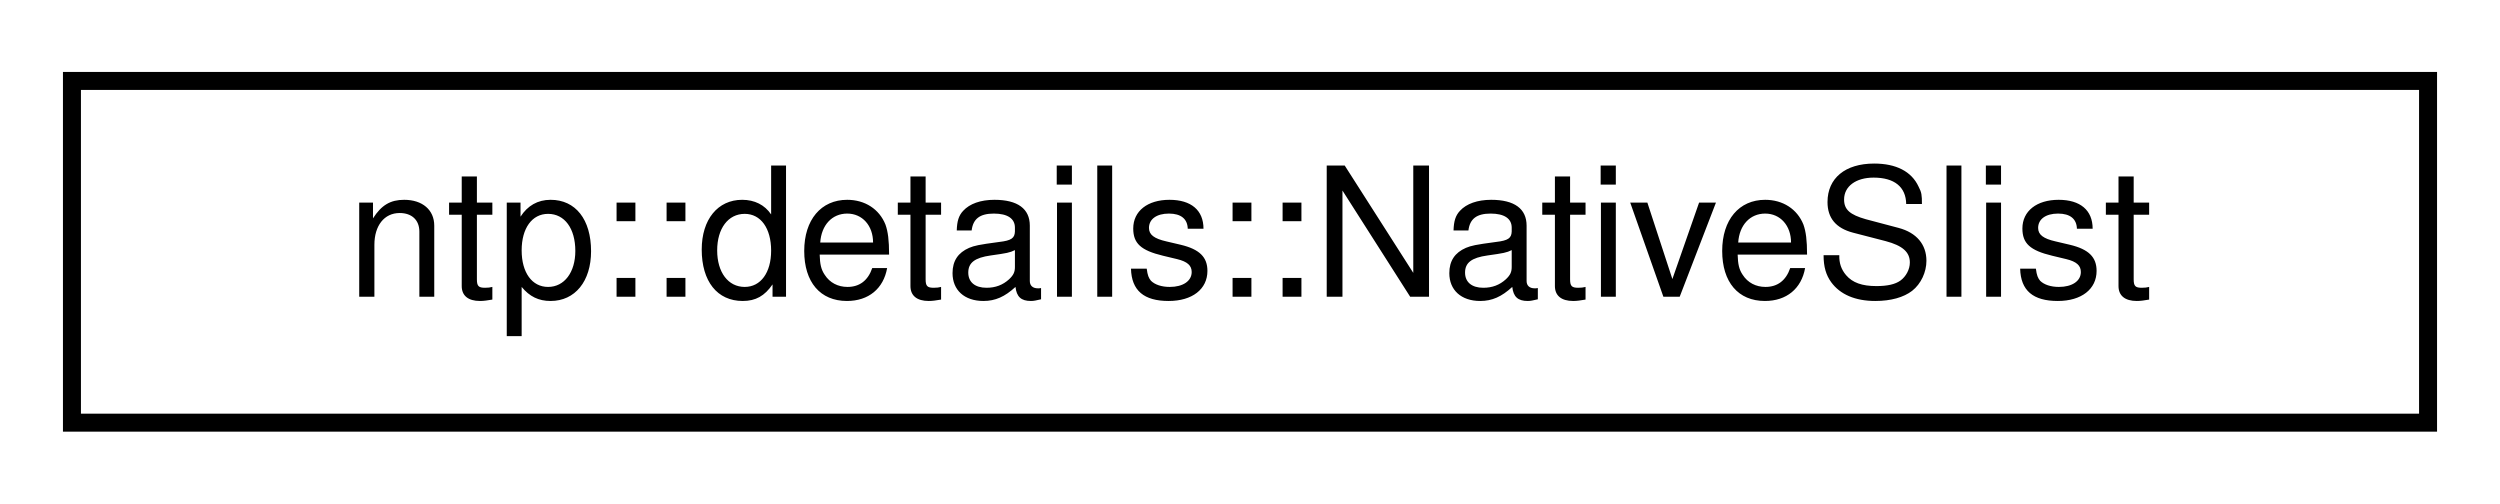
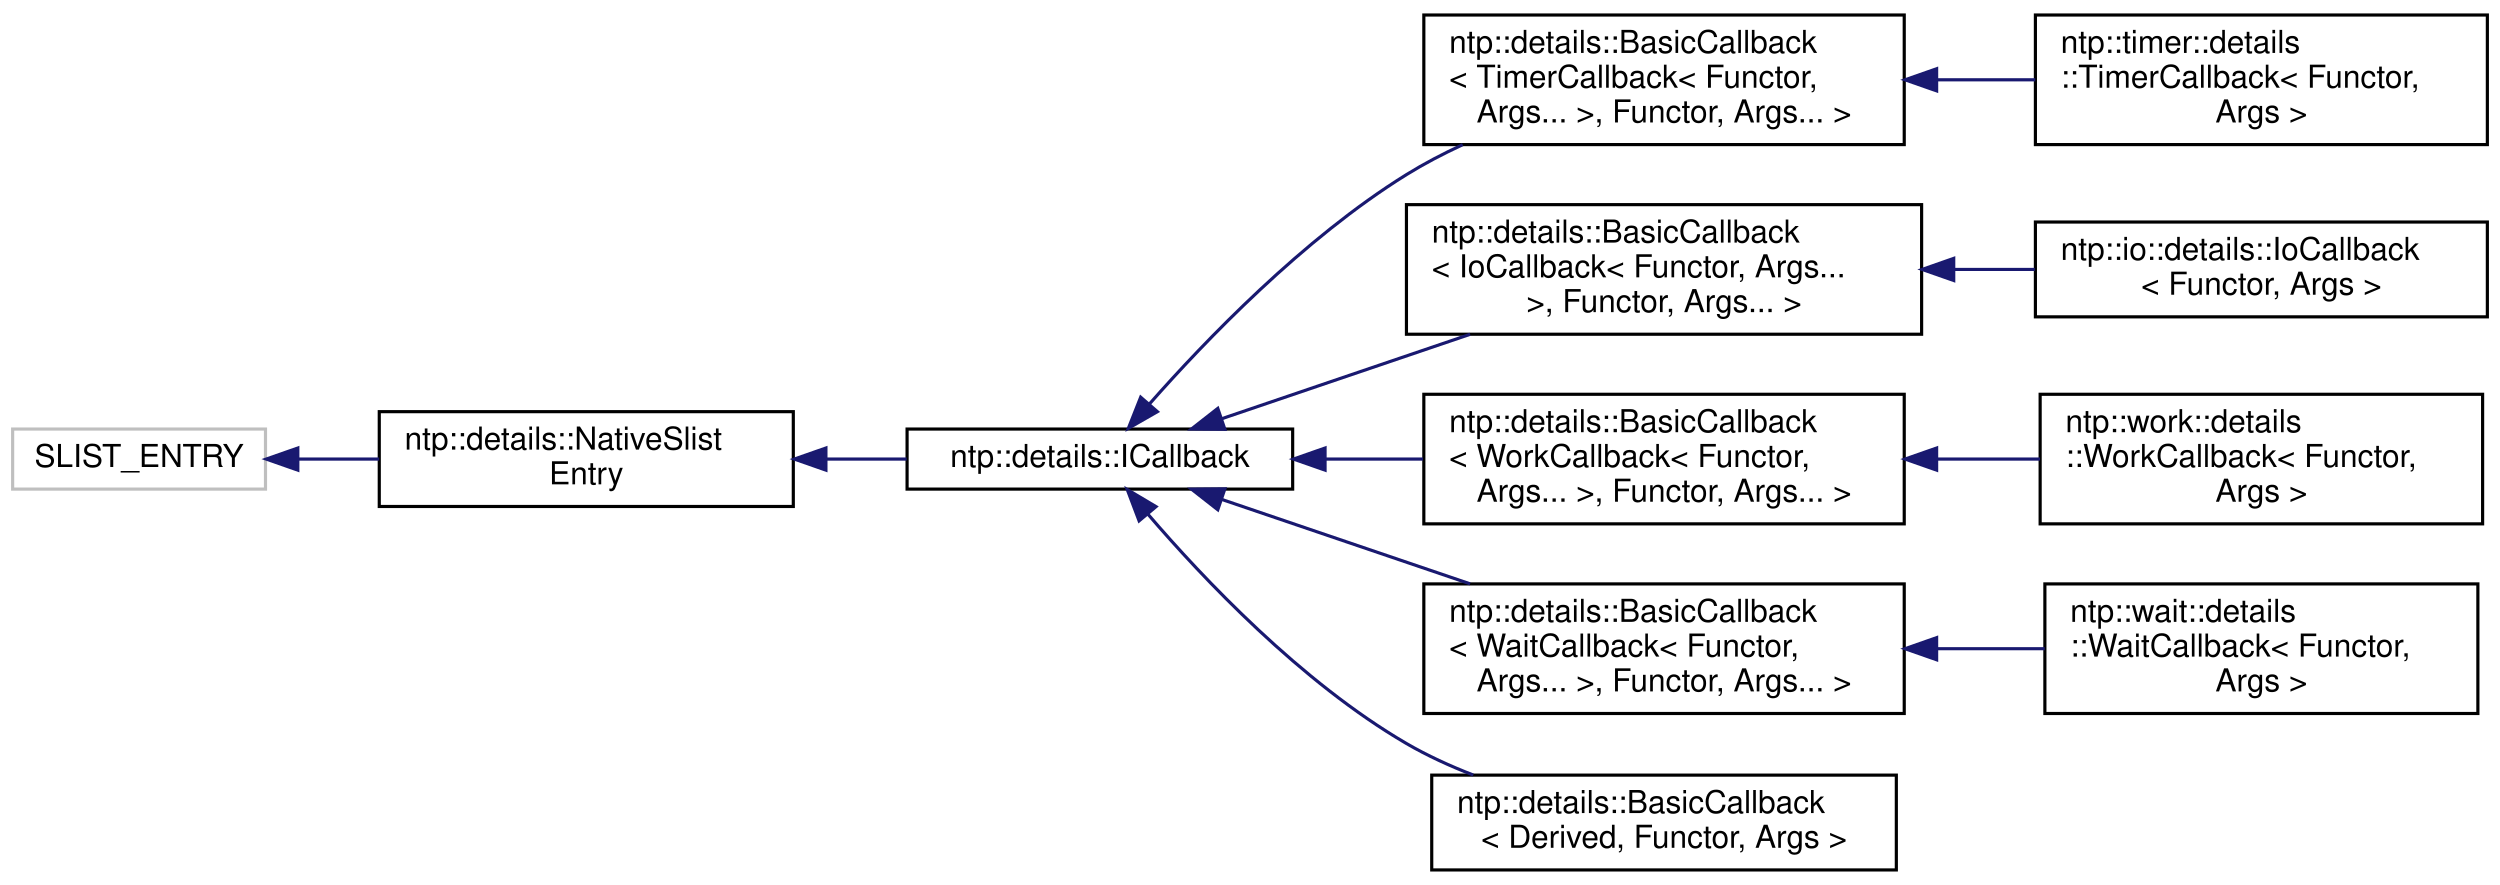
- <svg xmlns="http://www.w3.org/2000/svg" xmlns:xlink="http://www.w3.org/1999/xlink" width="139pt" height="28pt" viewBox="0.00 0.00 139.00 28.00">
-   <g id="graph0" class="graph" transform="scale(1 1) rotate(0) translate(4 24)">
+ <svg xmlns="http://www.w3.org/2000/svg" xmlns:xlink="http://www.w3.org/1999/xlink" width="791pt" height="280pt" viewBox="0.00 0.00 791.00 279.50">
+   <g id="graph0" class="graph" transform="scale(1 1) rotate(0) translate(4 275.5)">
    <g id="node1" class="node">
      <g id="a_node1">
-         <a xlink:href="classntp_1_1details_1_1NativeSlist.html" target="_top" xlink:title="Wrapper for SLIST_HEADER.">
-           <polygon fill="none" stroke="black" points="0,-0.5 0,-19.5 131,-19.5 131,-0.5 0,-0.5" />
-           <text text-anchor="middle" x="65.5" y="-7.5" font-family="Helvetica,sans-Serif" font-size="10.00">ntp::details::NativeSlist</text>
+         <a xlink:title=" ">
+           <polygon fill="none" stroke="#bfbfbf" points="0,-121 0,-140 80,-140 80,-121 0,-121" />
+           <text text-anchor="middle" x="40" y="-128" font-family="Helvetica,sans-Serif" font-size="10.00">SLIST_ENTRY</text>
        </a>
      </g>
    </g>
+     <g id="node2" class="node">
+       <g id="a_node2">
+         <a xlink:href="classntp_1_1details_1_1NativeSlistEntry.html" target="_top" xlink:title="Wrapper for SLIST_ENTRY (actually inherits from it).">
+           <polygon fill="none" stroke="black" points="116,-115.5 116,-145.5 247,-145.5 247,-115.5 116,-115.5" />
+           <text text-anchor="start" x="124" y="-133.5" font-family="Helvetica,sans-Serif" font-size="10.00">ntp::details::NativeSlist</text>
+           <text text-anchor="middle" x="181.5" y="-122.5" font-family="Helvetica,sans-Serif" font-size="10.00">Entry</text>
+         </a>
+       </g>
+     </g>
+     <g id="edge1" class="edge">
+       <path fill="none" stroke="midnightblue" d="M90.44,-130.5C98.7,-130.5 107.38,-130.5 115.96,-130.5" />
+       <polygon fill="midnightblue" stroke="midnightblue" points="90.23,-127 80.23,-130.5 90.23,-134 90.23,-127" />
+     </g>
+     <g id="node3" class="node">
+       <g id="a_node3">
+         <a xlink:href="structntp_1_1details_1_1ICallback.html" target="_top" xlink:title="Interface for callback wrapper.">
+           <polygon fill="none" stroke="black" points="283,-121 283,-140 405,-140 405,-121 283,-121" />
+           <text text-anchor="middle" x="344" y="-128" font-family="Helvetica,sans-Serif" font-size="10.00">ntp::details::ICallback</text>
+         </a>
+       </g>
+     </g>
+     <g id="edge2" class="edge">
+       <path fill="none" stroke="midnightblue" d="M257.59,-130.5C266.07,-130.5 274.62,-130.5 282.87,-130.5" />
+       <polygon fill="midnightblue" stroke="midnightblue" points="257.32,-127 247.32,-130.5 257.32,-134 257.32,-127" />
+     </g>
+     <g id="node4" class="node">
+       <g id="a_node4">
+         <a xlink:href="classntp_1_1details_1_1BasicCallback.html" target="_top" xlink:title=" ">
+           <polygon fill="none" stroke="black" points="446.5,-230 446.5,-271 598.5,-271 598.5,-230 446.5,-230" />
+           <text text-anchor="start" x="454.5" y="-259" font-family="Helvetica,sans-Serif" font-size="10.00">ntp::details::BasicCallback</text>
+           <text text-anchor="start" x="454.5" y="-248" font-family="Helvetica,sans-Serif" font-size="10.00">&lt; TimerCallback&lt; Functor,</text>
+           <text text-anchor="middle" x="522.5" y="-237" font-family="Helvetica,sans-Serif" font-size="10.00"> Args... &gt;, Functor, Args... &gt;</text>
+         </a>
+       </g>
+     </g>
+     <g id="edge3" class="edge">
+       <path fill="none" stroke="midnightblue" d="M359.67,-147.92C377.23,-167.84 408.38,-200.28 441,-220.5 446.58,-223.96 452.62,-227.11 458.79,-229.97" />
+       <polygon fill="midnightblue" stroke="midnightblue" points="362.2,-145.5 353.01,-140.23 356.91,-150.08 362.2,-145.5" />
+     </g>
+     <g id="node6" class="node">
+       <g id="a_node6">
+         <a xlink:href="classntp_1_1details_1_1BasicCallback.html" target="_top" xlink:title=" ">
+           <polygon fill="none" stroke="black" points="441,-170 441,-211 604,-211 604,-170 441,-170" />
+           <text text-anchor="start" x="449" y="-199" font-family="Helvetica,sans-Serif" font-size="10.00">ntp::details::BasicCallback</text>
+           <text text-anchor="start" x="449" y="-188" font-family="Helvetica,sans-Serif" font-size="10.00">&lt; IoCallback&lt; Functor, Args...</text>
+           <text text-anchor="middle" x="522.5" y="-177" font-family="Helvetica,sans-Serif" font-size="10.00"> &gt;, Functor, Args... &gt;</text>
+         </a>
+       </g>
+     </g>
+     <g id="edge5" class="edge">
+       <path fill="none" stroke="midnightblue" d="M382.62,-143.29C405.44,-151.05 435.1,-161.13 461.14,-169.98" />
+       <polygon fill="midnightblue" stroke="midnightblue" points="383.56,-139.91 372.97,-140.01 381.31,-146.54 383.56,-139.91" />
+     </g>
+     <g id="node8" class="node">
+       <g id="a_node8">
+         <a xlink:href="classntp_1_1details_1_1BasicCallback.html" target="_top" xlink:title=" ">
+           <polygon fill="none" stroke="black" points="446.5,-110 446.5,-151 598.5,-151 598.5,-110 446.5,-110" />
+           <text text-anchor="start" x="454.5" y="-139" font-family="Helvetica,sans-Serif" font-size="10.00">ntp::details::BasicCallback</text>
+           <text text-anchor="start" x="454.5" y="-128" font-family="Helvetica,sans-Serif" font-size="10.00">&lt; WorkCallback&lt; Functor,</text>
+           <text text-anchor="middle" x="522.5" y="-117" font-family="Helvetica,sans-Serif" font-size="10.00"> Args... &gt;, Functor, Args... &gt;</text>
+         </a>
+       </g>
+     </g>
+     <g id="edge7" class="edge">
+       <path fill="none" stroke="midnightblue" d="M415.29,-130.5C425.46,-130.5 435.96,-130.5 446.23,-130.5" />
+       <polygon fill="midnightblue" stroke="midnightblue" points="415.25,-127 405.25,-130.5 415.25,-134 415.25,-127" />
+     </g>
+     <g id="node10" class="node">
+       <g id="a_node10">
+         <a xlink:href="classntp_1_1details_1_1BasicCallback.html" target="_top" xlink:title=" ">
+           <polygon fill="none" stroke="black" points="446.5,-50 446.5,-91 598.5,-91 598.5,-50 446.5,-50" />
+           <text text-anchor="start" x="454.5" y="-79" font-family="Helvetica,sans-Serif" font-size="10.00">ntp::details::BasicCallback</text>
+           <text text-anchor="start" x="454.5" y="-68" font-family="Helvetica,sans-Serif" font-size="10.00">&lt; WaitCallback&lt; Functor,</text>
+           <text text-anchor="middle" x="522.5" y="-57" font-family="Helvetica,sans-Serif" font-size="10.00"> Args... &gt;, Functor, Args... &gt;</text>
+         </a>
+       </g>
+     </g>
+     <g id="edge9" class="edge">
+       <path fill="none" stroke="midnightblue" d="M382.62,-117.71C405.44,-109.95 435.1,-99.87 461.14,-91.02" />
+       <polygon fill="midnightblue" stroke="midnightblue" points="381.31,-114.46 372.97,-120.99 383.56,-121.09 381.31,-114.46" />
+     </g>
+     <g id="node12" class="node">
+       <g id="a_node12">
+         <a xlink:href="classntp_1_1details_1_1BasicCallback.html" target="_top" xlink:title="Base class for all callbacks.">
+           <polygon fill="none" stroke="black" points="449,-0.5 449,-30.5 596,-30.5 596,-0.5 449,-0.5" />
+           <text text-anchor="start" x="457" y="-18.5" font-family="Helvetica,sans-Serif" font-size="10.00">ntp::details::BasicCallback</text>
+           <text text-anchor="middle" x="522.5" y="-7.5" font-family="Helvetica,sans-Serif" font-size="10.00">&lt; Derived, Functor, Args &gt;</text>
+         </a>
+       </g>
+     </g>
+     <g id="edge11" class="edge">
+       <path fill="none" stroke="midnightblue" d="M359.2,-113.07C376.53,-92.88 407.66,-59.91 441,-40.5 447.58,-36.67 454.8,-33.37 462.14,-30.53" />
+       <polygon fill="midnightblue" stroke="midnightblue" points="356.41,-110.95 352.66,-120.86 361.77,-115.45 356.41,-110.95" />
+     </g>
+     <g id="node5" class="node">
+       <g id="a_node5">
+         <a xlink:href="classntp_1_1timer_1_1details_1_1TimerCallback.html" target="_top" xlink:title="Timer callback wrapper (PTP_TIMER).">
+           <polygon fill="none" stroke="black" points="640,-230 640,-271 783,-271 783,-230 640,-230" />
+           <text text-anchor="start" x="648" y="-259" font-family="Helvetica,sans-Serif" font-size="10.00">ntp::timer::details</text>
+           <text text-anchor="start" x="648" y="-248" font-family="Helvetica,sans-Serif" font-size="10.00">::TimerCallback&lt; Functor,</text>
+           <text text-anchor="middle" x="711.5" y="-237" font-family="Helvetica,sans-Serif" font-size="10.00"> Args &gt;</text>
+         </a>
+       </g>
+     </g>
+     <g id="edge4" class="edge">
+       <path fill="none" stroke="midnightblue" d="M609.03,-250.5C619.38,-250.5 629.85,-250.5 639.95,-250.5" />
+       <polygon fill="midnightblue" stroke="midnightblue" points="608.75,-247 598.75,-250.5 608.75,-254 608.75,-247" />
+     </g>
+     <g id="node7" class="node">
+       <g id="a_node7">
+         <a xlink:href="classntp_1_1io_1_1details_1_1IoCallback.html" target="_top" xlink:title="IO callback wrapper (PTP_IO).">
+           <polygon fill="none" stroke="black" points="640,-175.5 640,-205.5 783,-205.5 783,-175.5 640,-175.5" />
+           <text text-anchor="start" x="648" y="-193.5" font-family="Helvetica,sans-Serif" font-size="10.00">ntp::io::details::IoCallback</text>
+           <text text-anchor="middle" x="711.5" y="-182.5" font-family="Helvetica,sans-Serif" font-size="10.00">&lt; Functor, Args &gt;</text>
+         </a>
+       </g>
+     </g>
+     <g id="edge6" class="edge">
+       <path fill="none" stroke="midnightblue" d="M614.22,-190.5C622.81,-190.5 631.44,-190.5 639.81,-190.5" />
+       <polygon fill="midnightblue" stroke="midnightblue" points="614.16,-187 604.16,-190.5 614.16,-194 614.16,-187" />
+     </g>
+     <g id="node9" class="node">
+       <g id="a_node9">
+         <a xlink:href="classntp_1_1work_1_1details_1_1WorkCallback.html" target="_top" xlink:title="Work callback wrapper (PTP_WORK)">
+           <polygon fill="none" stroke="black" points="641.5,-110 641.5,-151 781.5,-151 781.5,-110 641.5,-110" />
+           <text text-anchor="start" x="649.5" y="-139" font-family="Helvetica,sans-Serif" font-size="10.00">ntp::work::details</text>
+           <text text-anchor="start" x="649.5" y="-128" font-family="Helvetica,sans-Serif" font-size="10.00">::WorkCallback&lt; Functor,</text>
+           <text text-anchor="middle" x="711.5" y="-117" font-family="Helvetica,sans-Serif" font-size="10.00"> Args &gt;</text>
+         </a>
+       </g>
+     </g>
+     <g id="edge8" class="edge">
+       <path fill="none" stroke="midnightblue" d="M609.08,-130.5C619.93,-130.5 630.91,-130.5 641.45,-130.5" />
+       <polygon fill="midnightblue" stroke="midnightblue" points="608.75,-127 598.75,-130.5 608.75,-134 608.75,-127" />
+     </g>
+     <g id="node11" class="node">
+       <g id="a_node11">
+         <a xlink:href="classntp_1_1wait_1_1details_1_1WaitCallback.html" target="_top" xlink:title="Wait callback wrapper (PTP_WAIT).">
+           <polygon fill="none" stroke="black" points="643,-50 643,-91 780,-91 780,-50 643,-50" />
+           <text text-anchor="start" x="651" y="-79" font-family="Helvetica,sans-Serif" font-size="10.00">ntp::wait::details</text>
+           <text text-anchor="start" x="651" y="-68" font-family="Helvetica,sans-Serif" font-size="10.00">::WaitCallback&lt; Functor,</text>
+           <text text-anchor="middle" x="711.5" y="-57" font-family="Helvetica,sans-Serif" font-size="10.00"> Args &gt;</text>
+         </a>
+       </g>
+     </g>
+     <g id="edge10" class="edge">
+       <path fill="none" stroke="midnightblue" d="M608.76,-70.5C620.22,-70.5 631.85,-70.5 642.95,-70.5" />
+       <polygon fill="midnightblue" stroke="midnightblue" points="608.75,-67 598.75,-70.5 608.75,-74 608.75,-67" />
+     </g>
  </g>
</svg>
